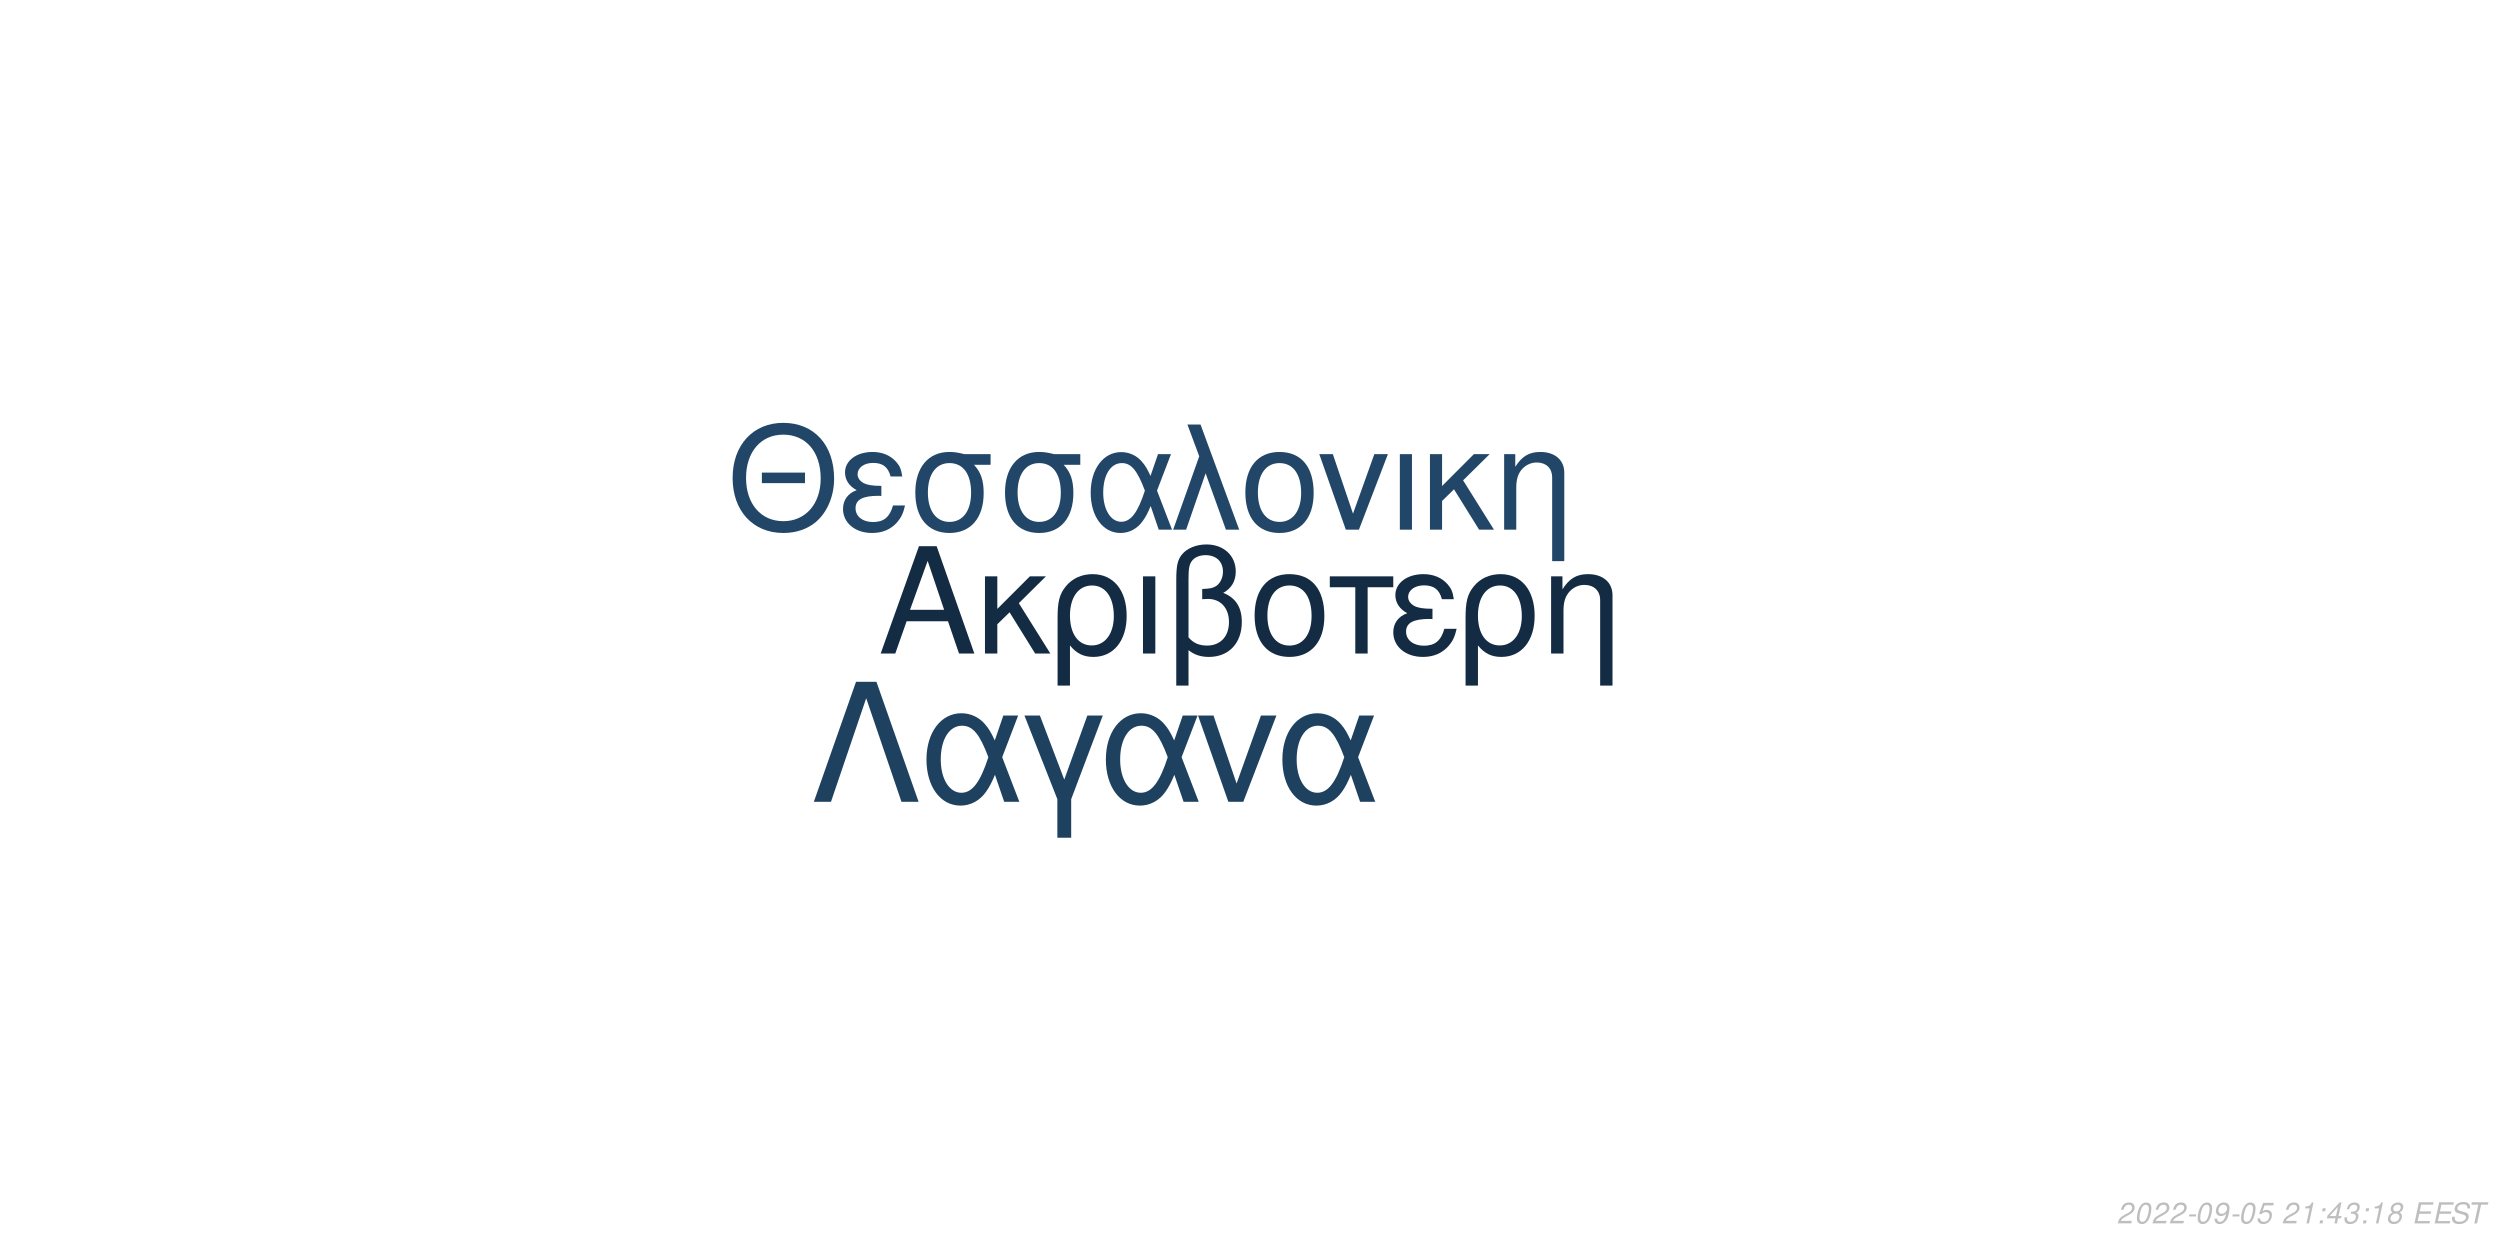
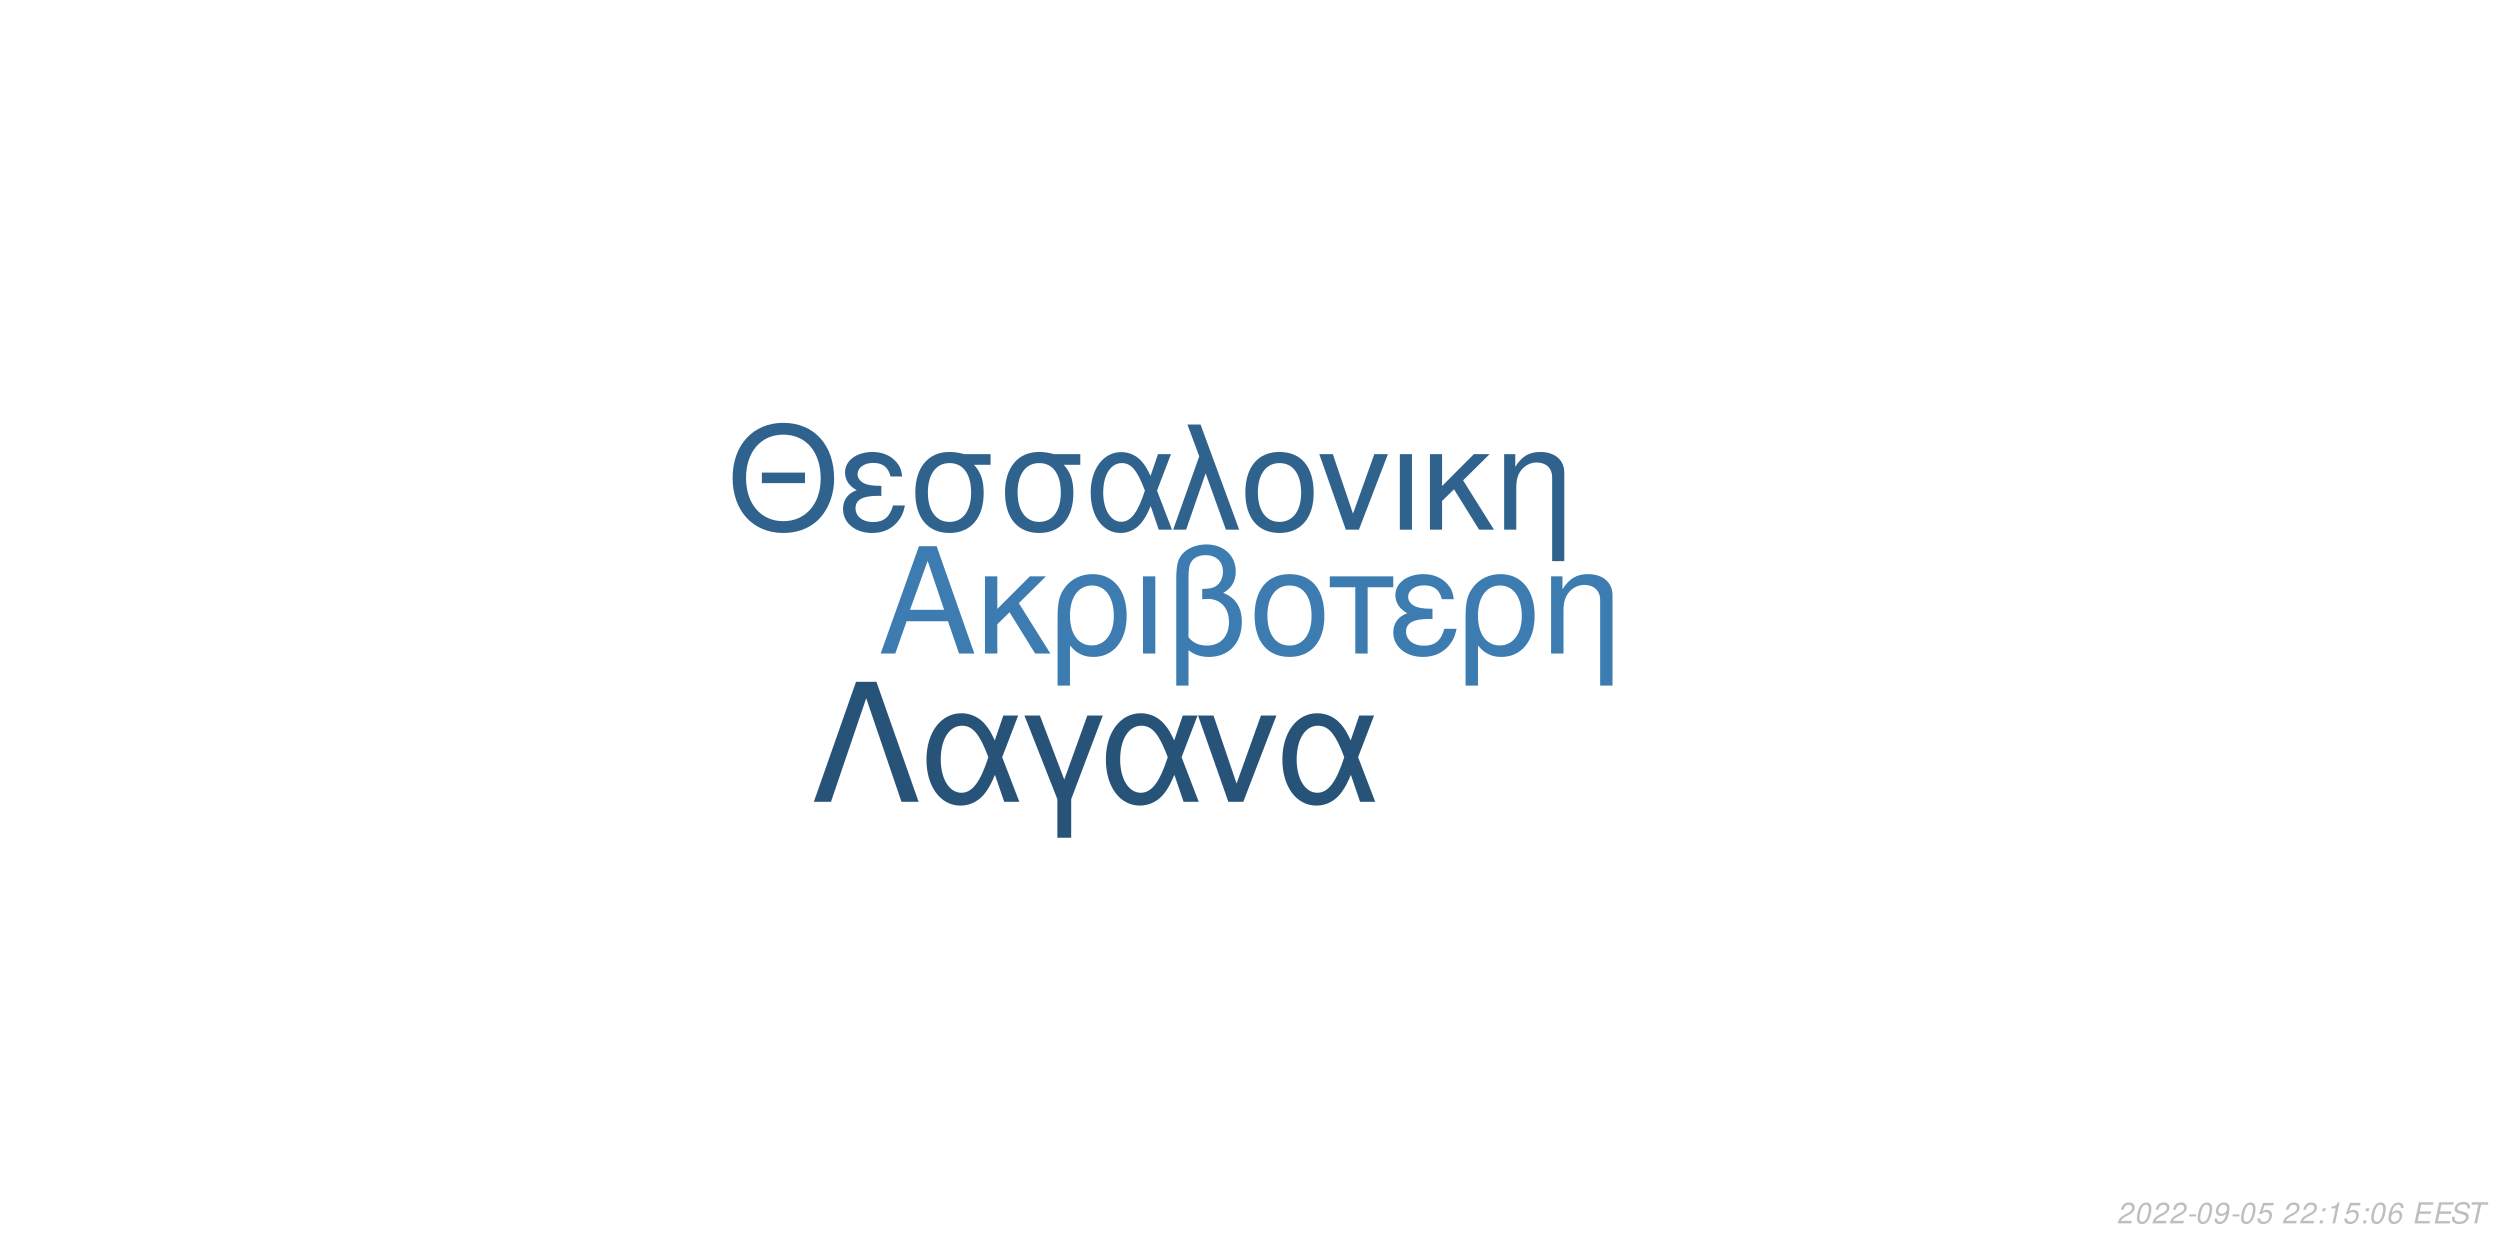
<svg xmlns="http://www.w3.org/2000/svg" xmlns:xlink="http://www.w3.org/1999/xlink" width="864pt" height="432pt" viewBox="0 0 864 432" version="1.1">
  <defs>
    <g>
      <symbol overflow="visible" id="glyph0-0">
        <path style="stroke:none;" d="" />
      </symbol>
      <symbol overflow="visible" id="glyph0-1">
        <path style="stroke:none;" d="M 24.125 -11.141 L 27.938 0 L 33.234 0 L 20.203 -37.094 L 14.094 -37.094 L 0.859 0 L 5.906 0 L 9.828 -11.141 Z M 22.797 -15.109 L 11 -15.109 L 17.094 -32.016 Z M 22.797 -15.109 " />
      </symbol>
      <symbol overflow="visible" id="glyph0-2">
        <path style="stroke:none;" d="M 7.172 -15.422 L 7.172 -26.672 L 2.906 -26.672 L 2.906 0 L 7.172 0 L 7.172 -10.125 L 11.406 -14.25 L 20.25 0 L 25.5 0 L 14.609 -17.406 L 23.969 -26.672 L 18.422 -26.672 Z M 7.172 -15.422 " />
      </symbol>
      <symbol overflow="visible" id="glyph0-3">
        <path style="stroke:none;" d="M 3 11.094 L 7.281 11.094 L 7.281 -2.797 C 9.516 -0.047 11.953 1.172 15.375 1.172 C 22.344 1.172 26.875 -4.422 26.875 -13.031 C 26.875 -21.891 22.297 -27.438 15.062 -27.438 C 11.297 -27.438 7.984 -25.906 5.797 -23.156 C 3.672 -20.516 3 -17.969 3 -12.359 Z M 14.906 -23.516 C 19.547 -23.516 22.438 -19.438 22.438 -12.922 C 22.438 -6.812 19.391 -2.797 14.812 -2.797 C 10.172 -2.797 7.281 -6.766 7.281 -13.125 C 7.281 -19.484 10.234 -23.516 14.906 -23.516 Z M 14.906 -23.516 " />
      </symbol>
      <symbol overflow="visible" id="glyph0-4">
        <path style="stroke:none;" d="M 3.516 0 L 7.781 0 L 7.781 -26.672 L 3.516 -26.672 Z M 3.516 0 " />
      </symbol>
      <symbol overflow="visible" id="glyph0-5">
        <path style="stroke:none;" d="M 4.016 11.094 L 8.25 11.094 L 8.25 -1.172 C 10.172 0.406 12.422 1.172 15.312 1.172 C 22.188 1.172 26.672 -3.609 26.672 -10.891 C 26.672 -15.984 24.578 -19.234 20.25 -20.969 C 23.109 -22.547 24.578 -25.031 24.578 -28.344 C 24.578 -33.844 20.406 -37.703 14.453 -37.703 C 10.938 -37.703 7.734 -36.391 6 -34.25 C 4.484 -32.422 4.016 -30.328 4.016 -25.391 Z M 8.25 -25.656 C 8.25 -29.359 8.5 -30.844 9.469 -32.062 C 10.375 -33.281 12.156 -34 14.094 -34 C 17.812 -34 20.156 -31.812 20.156 -28.297 C 20.156 -25.953 18.984 -23.812 17.297 -23.047 C 16.281 -22.547 15.469 -22.438 12.984 -22.297 L 12.984 -18.781 C 13.734 -18.828 14.344 -18.875 14.969 -18.875 C 19.344 -18.875 22.234 -15.719 22.234 -10.891 C 22.234 -5.906 19.281 -2.75 14.656 -2.75 C 11.953 -2.75 9.922 -3.609 8.25 -5.594 Z M 8.25 -25.656 " />
      </symbol>
      <symbol overflow="visible" id="glyph0-6">
        <path style="stroke:none;" d="M 14.094 -27.438 C 6.562 -27.438 2.094 -22.094 2.094 -13.125 C 2.094 -4.125 6.562 1.172 14.141 1.172 C 21.672 1.172 26.203 -4.172 26.203 -12.922 C 26.203 -22.188 21.828 -27.438 14.094 -27.438 Z M 14.141 -23.516 C 18.938 -23.516 21.781 -19.594 21.781 -12.984 C 21.781 -6.672 18.828 -2.75 14.141 -2.75 C 9.422 -2.75 6.516 -6.672 6.516 -13.125 C 6.516 -19.594 9.422 -23.516 14.141 -23.516 Z M 14.141 -23.516 " />
      </symbol>
      <symbol overflow="visible" id="glyph0-7">
        <path style="stroke:none;" d="M 7.891 0 L 12.156 0 L 12.156 -22.906 L 21.016 -22.906 L 21.016 -26.672 L -0.922 -26.672 L -0.922 -22.906 L 7.891 -22.906 Z M 7.891 0 " />
      </symbol>
      <symbol overflow="visible" id="glyph0-8">
        <path style="stroke:none;" d="M 14.562 -15.469 C 11.344 -15.469 9.562 -15.781 8.297 -16.438 C 6.922 -17.203 6.156 -18.328 6.156 -19.547 C 6.156 -21.891 8.453 -23.562 11.656 -23.562 C 15.062 -23.562 16.953 -22.094 17.812 -18.781 L 21.938 -18.781 C 21.578 -21.266 21.062 -22.5 19.797 -23.922 C 17.812 -26.203 14.906 -27.438 11.453 -27.438 C 5.797 -27.438 1.734 -24.375 1.734 -20.203 C 1.734 -17.609 3.156 -15.375 5.859 -13.938 C 2.797 -12.875 1.016 -10.484 1.016 -7.328 C 1.016 -2.391 5.297 1.172 11.25 1.172 C 14.969 1.172 17.906 -0.109 20.156 -2.641 C 21.578 -4.328 22.297 -5.797 22.906 -8.547 L 18.672 -8.547 C 17.5 -4.422 15.422 -2.703 11.609 -2.703 C 7.938 -2.703 5.438 -4.688 5.438 -7.578 C 5.438 -10.578 7.938 -11.953 13.484 -11.953 C 13.641 -11.953 14.094 -11.953 14.562 -11.906 Z M 14.562 -15.469 " />
      </symbol>
      <symbol overflow="visible" id="glyph0-9">
        <path style="stroke:none;" d="M 3.562 -26.672 L 3.562 0 L 7.844 0 L 7.844 -14.703 C 7.844 -17.906 8.5 -19.891 10.031 -21.531 C 11.406 -22.953 13.188 -23.719 15.062 -23.719 C 18.375 -23.719 20.516 -21.672 20.516 -18.469 L 20.516 11.094 L 24.781 11.094 L 24.781 -20.156 C 24.781 -24.578 21.469 -27.438 16.328 -27.438 C 12.359 -27.438 9.828 -25.906 7.484 -22.188 L 7.484 -26.672 Z M 3.562 -26.672 " />
      </symbol>
      <symbol overflow="visible" id="glyph1-0">
        <path style="stroke:none;" d="" />
      </symbol>
      <symbol overflow="visible" id="glyph1-1">
        <path style="stroke:none;" d="M 26.859 -19.734 L 11.953 -19.734 L 11.953 -16.094 L 26.859 -16.094 Z M 19.328 -36.922 C 8.922 -36.922 1.844 -29.25 1.844 -17.891 C 1.844 -6.484 8.875 1.141 19.391 1.141 C 23.812 1.141 27.703 -0.203 30.641 -2.688 C 34.578 -6.031 36.922 -11.656 36.922 -17.594 C 36.922 -29.297 30 -36.922 19.328 -36.922 Z M 19.328 -32.844 C 27.203 -32.844 32.281 -26.906 32.281 -17.688 C 32.281 -8.922 27.062 -2.938 19.391 -2.938 C 11.609 -2.938 6.484 -8.922 6.484 -17.891 C 6.484 -26.859 11.609 -32.844 19.328 -32.844 Z M 19.328 -32.844 " />
      </symbol>
      <symbol overflow="visible" id="glyph1-2">
        <path style="stroke:none;" d="M 14.25 -15.141 C 11.109 -15.141 9.375 -15.453 8.125 -16.094 C 6.781 -16.844 6.031 -17.938 6.031 -19.141 C 6.031 -21.422 8.266 -23.078 11.406 -23.078 C 14.75 -23.078 16.594 -21.625 17.438 -18.391 L 21.469 -18.391 C 21.125 -20.828 20.625 -22.031 19.391 -23.422 C 17.438 -25.656 14.594 -26.859 11.219 -26.859 C 5.688 -26.859 1.688 -23.875 1.688 -19.781 C 1.688 -17.234 3.094 -15.047 5.734 -13.656 C 2.734 -12.609 1 -10.266 1 -7.172 C 1 -2.344 5.188 1.141 11.016 1.141 C 14.656 1.141 17.547 -0.094 19.734 -2.594 C 21.125 -4.234 21.828 -5.688 22.422 -8.375 L 18.281 -8.375 C 17.141 -4.328 15.094 -2.641 11.359 -2.641 C 7.766 -2.641 5.328 -4.578 5.328 -7.422 C 5.328 -10.359 7.766 -11.703 13.203 -11.703 C 13.359 -11.703 13.797 -11.703 14.25 -11.656 Z M 14.25 -15.141 " />
      </symbol>
      <symbol overflow="visible" id="glyph1-3">
        <path style="stroke:none;" d="M 29 -26.109 L 19.938 -26.109 C 17.594 -26.703 16.438 -26.859 14.703 -26.859 C 7.469 -26.859 2.984 -21.469 2.984 -12.859 C 2.984 -4.031 7.375 1.141 14.797 1.141 C 22.172 1.141 26.609 -4.078 26.609 -12.656 C 26.609 -17.047 25.656 -19.828 23.266 -22.422 L 29 -22.422 Z M 14.797 -23.016 C 19.531 -23.016 22.266 -19.234 22.266 -12.75 C 22.266 -6.531 19.438 -2.688 14.797 -2.688 C 10.172 -2.688 7.328 -6.531 7.328 -12.859 C 7.328 -19.188 10.172 -23.016 14.797 -23.016 Z M 14.797 -23.016 " />
      </symbol>
      <symbol overflow="visible" id="glyph1-4">
        <path style="stroke:none;" d="M 29.344 -26.109 L 24.859 -26.109 L 22.266 -18.578 C 21.125 -21.031 20.484 -22.125 19.328 -23.469 C 17.547 -25.609 14.906 -26.812 12.156 -26.812 C 5.984 -26.812 1.594 -20.984 1.594 -12.812 C 1.594 -4.578 5.828 1.141 11.906 1.141 C 14.953 1.141 17.734 -0.344 19.625 -3.047 C 20.672 -4.531 21.281 -5.688 22.328 -8.172 L 25.109 0 L 29.703 0 L 24.516 -13.5 Z M 20.328 -13.5 C 17.891 -5.922 15.453 -2.734 12.156 -2.734 C 8.516 -2.734 5.922 -6.922 5.922 -12.812 C 5.922 -18.938 8.516 -23.016 12.359 -23.016 C 15.594 -23.016 17.688 -20.531 20.328 -13.5 Z M 20.328 -13.5 " />
      </symbol>
      <symbol overflow="visible" id="glyph1-5">
        <path style="stroke:none;" d="M 1.094 0 L 5.578 0 L 12.312 -19.484 L 19.328 0 L 23.922 0 L 10.562 -36.328 L 6.031 -36.328 L 10.109 -25.359 Z M 1.094 0 " />
      </symbol>
      <symbol overflow="visible" id="glyph1-6">
        <path style="stroke:none;" d="M 13.797 -26.859 C 6.422 -26.859 2.047 -21.625 2.047 -12.859 C 2.047 -4.031 6.422 1.141 13.859 1.141 C 21.234 1.141 25.656 -4.078 25.656 -12.656 C 25.656 -21.719 21.375 -26.859 13.797 -26.859 Z M 13.859 -23.016 C 18.531 -23.016 21.328 -19.188 21.328 -12.703 C 21.328 -6.531 18.438 -2.688 13.859 -2.688 C 9.219 -2.688 6.375 -6.531 6.375 -12.859 C 6.375 -19.188 9.219 -23.016 13.859 -23.016 Z M 13.859 -23.016 " />
      </symbol>
      <symbol overflow="visible" id="glyph1-7">
        <path style="stroke:none;" d="M 14.297 0 L 24.312 -26.109 L 19.625 -26.109 L 12.25 -5.531 L 5.281 -26.109 L 0.594 -26.109 L 9.766 0 Z M 14.297 0 " />
      </symbol>
      <symbol overflow="visible" id="glyph1-8">
        <path style="stroke:none;" d="M 3.438 0 L 7.625 0 L 7.625 -26.109 L 3.438 -26.109 Z M 3.438 0 " />
      </symbol>
      <symbol overflow="visible" id="glyph1-9">
        <path style="stroke:none;" d="M 7.031 -15.094 L 7.031 -26.109 L 2.844 -26.109 L 2.844 0 L 7.031 0 L 7.031 -9.922 L 11.156 -13.953 L 19.828 0 L 24.969 0 L 14.297 -17.047 L 23.469 -26.109 L 18.031 -26.109 Z M 7.031 -15.094 " />
      </symbol>
      <symbol overflow="visible" id="glyph1-10">
        <path style="stroke:none;" d="M 3.484 -26.109 L 3.484 0 L 7.672 0 L 7.672 -14.406 C 7.672 -17.547 8.328 -19.484 9.812 -21.078 C 11.156 -22.469 12.906 -23.219 14.75 -23.219 C 17.984 -23.219 20.078 -21.234 20.078 -18.094 L 20.078 10.859 L 24.266 10.859 L 24.266 -19.734 C 24.266 -24.062 21.031 -26.859 16 -26.859 C 12.109 -26.859 9.609 -25.359 7.328 -21.719 L 7.328 -26.109 Z M 3.484 -26.109 " />
      </symbol>
      <symbol overflow="visible" id="glyph2-0">
        <path style="stroke:none;" d="" />
      </symbol>
      <symbol overflow="visible" id="glyph2-1">
        <path style="stroke:none;" d="M 22.531 -41.484 L 15.484 -41.484 L 0.906 0 L 6.828 0 L 19 -35.797 L 31.188 0 L 37.109 0 Z M 22.531 -41.484 " />
      </symbol>
      <symbol overflow="visible" id="glyph2-2">
        <path style="stroke:none;" d="M 33.516 -29.812 L 28.391 -29.812 L 25.438 -21.219 C 24.125 -24.016 23.391 -25.266 22.078 -26.797 C 20.031 -29.25 17.016 -30.609 13.891 -30.609 C 6.828 -30.609 1.828 -23.953 1.828 -14.625 C 1.828 -5.234 6.656 1.312 13.594 1.312 C 17.078 1.312 20.266 -0.391 22.422 -3.469 C 23.609 -5.172 24.297 -6.484 25.5 -9.328 L 28.688 0 L 33.922 0 L 28 -15.422 Z M 23.219 -15.422 C 20.422 -6.766 17.641 -3.125 13.891 -3.125 C 9.734 -3.125 6.766 -7.906 6.766 -14.625 C 6.766 -21.625 9.734 -26.297 14.109 -26.297 C 17.812 -26.297 20.203 -23.453 23.219 -15.422 Z M 23.219 -15.422 " />
      </symbol>
      <symbol overflow="visible" id="glyph2-3">
        <path style="stroke:none;" d="M 12.062 12.406 L 16.844 12.406 L 16.844 -0.906 L 27.766 -29.812 L 22.422 -29.812 L 14.453 -7.688 L 6.031 -29.812 L 0.688 -29.812 L 12.062 -0.906 Z M 12.062 12.406 " />
      </symbol>
      <symbol overflow="visible" id="glyph2-4">
        <path style="stroke:none;" d="M 16.328 0 L 27.766 -29.812 L 22.422 -29.812 L 14 -6.312 L 6.031 -29.812 L 0.688 -29.812 L 11.156 0 Z M 16.328 0 " />
      </symbol>
      <symbol overflow="visible" id="glyph3-0">
        <path style="stroke:none;" d="" />
      </symbol>
      <symbol overflow="visible" id="glyph3-1">
        <path style="stroke:none;" d="M 5.234 -0.875 L 1.469 -0.875 C 1.641 -1.375 2.203 -1.891 3.109 -2.344 L 4.234 -2.938 C 5.562 -3.625 6.219 -4.469 6.219 -5.484 C 6.219 -5.938 6.062 -6.359 5.797 -6.656 C 5.469 -7.047 4.984 -7.234 4.312 -7.234 C 2.766 -7.234 1.891 -6.453 1.484 -4.734 L 2.375 -4.734 C 2.484 -5.188 2.609 -5.484 2.797 -5.75 C 3.094 -6.203 3.609 -6.453 4.188 -6.453 C 4.891 -6.453 5.344 -6.031 5.344 -5.375 C 5.344 -4.703 4.859 -4.094 4.016 -3.656 L 2.984 -3.125 C 1.234 -2.188 0.797 -1.656 0.344 -0.016 L 5.047 -0.016 Z M 5.234 -0.875 " />
      </symbol>
      <symbol overflow="visible" id="glyph3-2">
        <path style="stroke:none;" d="M 4.203 -7.234 C 3.375 -7.234 2.688 -6.812 2.125 -5.984 C 1.484 -5.047 0.984 -3.188 0.984 -1.734 C 0.984 -1.109 1.172 -0.562 1.484 -0.266 C 1.797 0.047 2.281 0.234 2.766 0.234 C 3.625 0.234 4.281 -0.156 4.859 -1.016 C 5.516 -1.953 6 -3.797 6 -5.266 C 6 -6.5 5.328 -7.234 4.203 -7.234 Z M 4.094 -6.453 C 4.734 -6.453 5.125 -5.984 5.125 -5.156 C 5.125 -4.203 4.781 -2.625 4.406 -1.812 C 3.984 -0.938 3.516 -0.547 2.875 -0.547 C 2.25 -0.547 1.875 -1.031 1.875 -1.828 C 1.875 -2.797 2.203 -4.344 2.594 -5.203 C 2.984 -6.047 3.453 -6.453 4.094 -6.453 Z M 4.094 -6.453 " />
      </symbol>
      <symbol overflow="visible" id="glyph3-3">
        <path style="stroke:none;" d="M 3.516 -3.125 L 1.125 -3.125 L 0.969 -2.406 L 3.359 -2.406 Z M 3.516 -3.125 " />
      </symbol>
      <symbol overflow="visible" id="glyph3-4">
        <path style="stroke:none;" d="M 0.844 -1.656 C 0.844 -1.547 0.844 -1.438 0.844 -1.375 C 0.844 -0.406 1.531 0.234 2.578 0.234 C 3.203 0.234 3.766 0.016 4.297 -0.438 C 4.938 -1 5.312 -1.656 5.594 -2.719 C 5.844 -3.672 6.016 -4.766 6.016 -5.375 C 6.016 -5.844 5.844 -6.328 5.547 -6.656 C 5.203 -7.031 4.703 -7.234 4.062 -7.234 C 2.516 -7.234 1.297 -5.938 1.297 -4.266 C 1.297 -3.203 1.984 -2.547 3.047 -2.547 C 3.484 -2.547 3.953 -2.672 4.281 -2.891 C 4.406 -2.984 4.547 -3.078 4.828 -3.344 C 4.438 -1.484 3.703 -0.547 2.703 -0.547 C 2.109 -0.547 1.719 -0.938 1.719 -1.547 L 1.719 -1.656 Z M 3.953 -6.453 C 4.625 -6.453 5.141 -5.953 5.141 -5.281 C 5.141 -4.188 4.312 -3.312 3.297 -3.312 C 2.594 -3.312 2.172 -3.734 2.172 -4.453 C 2.172 -5.562 2.984 -6.453 3.953 -6.453 Z M 3.953 -6.453 " />
      </symbol>
      <symbol overflow="visible" id="glyph3-5">
        <path style="stroke:none;" d="M 6.297 -7.094 L 2.594 -7.094 L 1.234 -3.234 L 2.047 -3.234 C 2.656 -3.766 2.938 -3.906 3.531 -3.906 C 4.328 -3.906 4.797 -3.453 4.797 -2.688 C 4.797 -1.438 3.969 -0.547 2.828 -0.547 C 2.031 -0.547 1.609 -0.938 1.578 -1.734 L 0.703 -1.734 L 0.703 -1.516 C 0.703 -0.938 0.844 -0.547 1.188 -0.266 C 1.562 0.062 2.078 0.234 2.703 0.234 C 3.656 0.234 4.391 -0.156 4.984 -0.922 C 5.422 -1.5 5.672 -2.234 5.672 -2.953 C 5.672 -4 4.938 -4.672 3.812 -4.672 C 3.328 -4.672 2.906 -4.547 2.406 -4.234 L 3.109 -6.219 L 6.109 -6.219 Z M 6.297 -7.094 " />
      </symbol>
      <symbol overflow="visible" id="glyph3-6">
        <path style="stroke:none;" d="" />
      </symbol>
      <symbol overflow="visible" id="glyph3-7">
+         <path style="stroke:none;" d="M 2.359 -1.031 L 1.312 -1.031 L 1.094 0 L 2.141 0 Z M 3.266 -5.234 L 2.219 -5.234 L 2 -4.203 L 3.047 -4.203 Z M 3.266 -5.234 " />
+       </symbol>
+       <symbol overflow="visible" id="glyph3-8">
        <path style="stroke:none;" d="M 3.703 -5.188 L 2.594 0 L 3.469 0 L 5.016 -7.234 L 4.438 -7.234 C 3.906 -6.156 3.688 -6.016 2.234 -5.812 L 2.109 -5.188 Z M 3.703 -5.188 " />
      </symbol>
-       <symbol overflow="visible" id="glyph3-8">
-         <path style="stroke:none;" d="M 2.359 -1.031 L 1.312 -1.031 L 1.094 0 L 2.141 0 Z M 3.266 -5.234 L 2.219 -5.234 L 2 -4.203 L 3.047 -4.203 Z M 3.266 -5.234 " />
-       </symbol>
      <symbol overflow="visible" id="glyph3-9">
-         <path style="stroke:none;" d="M 3.625 -1.75 L 3.266 0 L 4.141 0 L 4.516 -1.75 L 5.562 -1.75 L 5.734 -2.531 L 4.688 -2.531 L 5.688 -7.234 L 5.016 -7.234 L 0.844 -2.672 L 0.641 -1.75 Z M 3.797 -2.531 L 1.594 -2.531 L 4.469 -5.703 Z M 3.797 -2.531 " />
+         <path style="stroke:none;" d="M 6.125 -5.344 L 6.141 -5.625 C 6.141 -6.609 5.453 -7.234 4.391 -7.234 C 3.438 -7.234 2.641 -6.719 2.016 -5.703 C 1.422 -4.781 0.938 -2.953 0.938 -1.688 C 0.938 -0.516 1.688 0.234 2.859 0.234 C 3.703 0.234 4.438 -0.156 5 -0.875 C 5.406 -1.422 5.672 -2.156 5.672 -2.766 C 5.672 -3.812 4.969 -4.5 3.906 -4.5 C 3.234 -4.5 2.672 -4.234 2.094 -3.625 C 2.406 -5.375 3.234 -6.453 4.25 -6.453 C 4.703 -6.453 5.062 -6.234 5.172 -5.844 C 5.203 -5.719 5.234 -5.578 5.25 -5.344 Z M 3.656 -3.734 C 4.344 -3.734 4.797 -3.281 4.797 -2.625 C 4.797 -1.469 3.984 -0.547 2.984 -0.547 C 2.297 -0.547 1.812 -1.047 1.812 -1.766 C 1.812 -2.859 2.625 -3.734 3.656 -3.734 Z M 3.656 -3.734 " />
      </symbol>
      <symbol overflow="visible" id="glyph3-10">
-         <path style="stroke:none;" d="M 2.922 -3.312 C 3.125 -3.344 3.234 -3.344 3.375 -3.344 C 4.203 -3.344 4.688 -3 4.688 -2.406 C 4.688 -1.312 3.906 -0.547 2.781 -0.547 C 2.047 -0.547 1.594 -0.938 1.594 -1.562 C 1.594 -1.719 1.609 -1.844 1.656 -2.094 L 0.766 -2.094 C 0.734 -1.797 0.719 -1.641 0.719 -1.469 C 0.719 -0.375 1.406 0.234 2.641 0.234 C 3.547 0.234 4.297 -0.078 4.812 -0.656 C 5.266 -1.156 5.562 -1.875 5.562 -2.547 C 5.562 -3.125 5.344 -3.453 4.797 -3.734 C 5.641 -4.234 6.016 -4.844 6.016 -5.734 C 6.016 -6.656 5.312 -7.234 4.203 -7.234 C 3.375 -7.234 2.672 -6.938 2.188 -6.375 C 1.891 -6.031 1.703 -5.641 1.516 -4.906 L 2.391 -4.906 C 2.5 -5.359 2.594 -5.594 2.734 -5.812 C 3.047 -6.234 3.516 -6.453 4.078 -6.453 C 4.734 -6.453 5.141 -6.125 5.141 -5.578 C 5.141 -5.188 5.016 -4.797 4.797 -4.547 C 4.516 -4.234 4 -4.062 3.266 -4.062 L 3.078 -4.062 Z M 2.922 -3.312 " />
+         <path style="stroke:none;" d="M 2.547 -3.312 L 6.5 -3.312 L 6.688 -4.141 L 2.719 -4.141 L 3.219 -6.469 L 7.344 -6.469 L 7.516 -7.297 L 2.453 -7.297 L 0.906 0 L 6.125 0 L 6.297 -0.812 L 2.016 -0.812 Z M 2.547 -3.312 " />
      </symbol>
      <symbol overflow="visible" id="glyph3-11">
-         <path style="stroke:none;" d="M 4.766 -3.797 C 5.078 -3.969 5.234 -4.078 5.438 -4.234 C 5.812 -4.594 6.062 -5.172 6.062 -5.734 C 6.062 -6.625 5.344 -7.234 4.266 -7.234 C 2.812 -7.234 1.703 -6.219 1.703 -4.875 C 1.703 -4.406 1.875 -4.125 2.359 -3.812 C 1.297 -3.312 0.75 -2.516 0.75 -1.469 C 0.75 -0.438 1.547 0.234 2.812 0.234 C 3.656 0.234 4.359 -0.094 4.938 -0.734 C 5.359 -1.234 5.609 -1.859 5.609 -2.438 C 5.609 -3.047 5.312 -3.516 4.766 -3.797 Z M 4.109 -6.453 C 4.797 -6.453 5.188 -6.125 5.188 -5.578 C 5.188 -5.266 5.062 -4.922 4.859 -4.672 C 4.562 -4.312 4.188 -4.156 3.656 -4.156 C 2.984 -4.156 2.594 -4.453 2.594 -4.984 C 2.594 -5.859 3.203 -6.453 4.109 -6.453 Z M 3.453 -3.406 C 4.234 -3.406 4.734 -2.984 4.734 -2.312 C 4.734 -1.312 3.922 -0.547 2.875 -0.547 C 2.125 -0.547 1.625 -0.969 1.625 -1.625 C 1.625 -2.609 2.438 -3.406 3.453 -3.406 Z M 3.453 -3.406 " />
+         <path style="stroke:none;" d="M 7.062 -5.156 C 7.125 -5.438 7.141 -5.562 7.141 -5.703 C 7.141 -6.156 6.938 -6.594 6.594 -6.891 C 6.188 -7.25 5.656 -7.406 4.875 -7.406 C 3.844 -7.406 3.047 -7.125 2.5 -6.562 C 2.094 -6.141 1.781 -5.438 1.781 -4.922 C 1.781 -4.297 2.219 -3.766 2.891 -3.562 L 4.594 -3.094 C 5.406 -2.859 5.734 -2.578 5.734 -2.094 C 5.734 -1.781 5.547 -1.406 5.266 -1.141 C 4.844 -0.766 4.266 -0.578 3.453 -0.578 C 2.328 -0.578 1.812 -0.984 1.812 -1.906 C 1.812 -2.047 1.812 -2.125 1.844 -2.312 L 0.984 -2.312 C 0.906 -2.062 0.891 -1.906 0.891 -1.688 C 0.891 -0.484 1.797 0.234 3.297 0.234 C 4.359 0.234 5.234 -0.062 5.812 -0.609 C 6.344 -1.078 6.688 -1.797 6.688 -2.375 C 6.688 -2.641 6.609 -2.906 6.453 -3.156 C 6.234 -3.5 5.938 -3.703 5.469 -3.828 L 3.75 -4.312 C 2.984 -4.547 2.734 -4.734 2.734 -5.188 C 2.734 -5.547 2.875 -5.844 3.188 -6.109 C 3.547 -6.438 4.031 -6.594 4.703 -6.594 C 5.266 -6.594 5.688 -6.484 5.906 -6.297 C 6.094 -6.125 6.219 -5.797 6.219 -5.516 C 6.219 -5.422 6.203 -5.344 6.188 -5.156 Z M 7.062 -5.156 " />
      </symbol>
      <symbol overflow="visible" id="glyph3-12">
-         <path style="stroke:none;" d="M 2.547 -3.312 L 6.5 -3.312 L 6.688 -4.141 L 2.719 -4.141 L 3.219 -6.469 L 7.344 -6.469 L 7.516 -7.297 L 2.453 -7.297 L 0.906 0 L 6.125 0 L 6.297 -0.812 L 2.016 -0.812 Z M 2.547 -3.312 " />
-       </symbol>
-       <symbol overflow="visible" id="glyph3-13">
-         <path style="stroke:none;" d="M 7.062 -5.156 C 7.125 -5.438 7.141 -5.562 7.141 -5.703 C 7.141 -6.156 6.938 -6.594 6.594 -6.891 C 6.188 -7.25 5.656 -7.406 4.875 -7.406 C 3.844 -7.406 3.047 -7.125 2.5 -6.562 C 2.094 -6.141 1.781 -5.438 1.781 -4.922 C 1.781 -4.297 2.219 -3.766 2.891 -3.562 L 4.594 -3.094 C 5.406 -2.859 5.734 -2.578 5.734 -2.094 C 5.734 -1.781 5.547 -1.406 5.266 -1.141 C 4.844 -0.766 4.266 -0.578 3.453 -0.578 C 2.328 -0.578 1.812 -0.984 1.812 -1.906 C 1.812 -2.047 1.812 -2.125 1.844 -2.312 L 0.984 -2.312 C 0.906 -2.062 0.891 -1.906 0.891 -1.688 C 0.891 -0.484 1.797 0.234 3.297 0.234 C 4.359 0.234 5.234 -0.062 5.812 -0.609 C 6.344 -1.078 6.688 -1.797 6.688 -2.375 C 6.688 -2.641 6.609 -2.906 6.453 -3.156 C 6.234 -3.5 5.938 -3.703 5.469 -3.828 L 3.75 -4.312 C 2.984 -4.547 2.734 -4.734 2.734 -5.188 C 2.734 -5.547 2.875 -5.844 3.188 -6.109 C 3.547 -6.438 4.031 -6.594 4.703 -6.594 C 5.266 -6.594 5.688 -6.484 5.906 -6.297 C 6.094 -6.125 6.219 -5.797 6.219 -5.516 C 6.219 -5.422 6.203 -5.344 6.188 -5.156 Z M 7.062 -5.156 " />
-       </symbol>
-       <symbol overflow="visible" id="glyph3-14">
        <path style="stroke:none;" d="M 4.938 -6.469 L 7.312 -6.469 L 7.484 -7.297 L 1.75 -7.297 L 1.578 -6.469 L 3.984 -6.469 L 2.609 0 L 3.547 0 Z M 4.938 -6.469 " />
      </symbol>
    </g>
  </defs>
  <g id="surface1">
    <rect x="0" y="0" width="864" height="432" style="fill:rgb(100%,100%,100%);fill-opacity:1;stroke:none;" />
-     <g style="fill:rgb(7.451%,16.863%,26.275%);fill-opacity:1;">
+     <g style="fill:rgb(23.529%,48.627%,69.02%);fill-opacity:1;">
      <use xlink:href="#glyph0-1" x="303.5" y="225.861" />
      <use xlink:href="#glyph0-2" x="337.5" y="225.861" />
      <use xlink:href="#glyph0-3" x="362.5" y="225.861" />
      <use xlink:href="#glyph0-4" x="391.5" y="225.861" />
      <use xlink:href="#glyph0-5" x="402.5" y="225.861" />
      <use xlink:href="#glyph0-6" x="431.5" y="225.861" />
      <use xlink:href="#glyph0-7" x="460.5" y="225.861" />
      <use xlink:href="#glyph0-8" x="480.5" y="225.861" />
      <use xlink:href="#glyph0-3" x="503.5" y="225.861" />
      <use xlink:href="#glyph0-9" x="532.5" y="225.861" />
    </g>
-     <g style="fill:rgb(12.941%,27.451%,40.392%);fill-opacity:1;">
+     <g style="fill:rgb(18.431%,38.824%,55.686%);fill-opacity:1;">
      <use xlink:href="#glyph1-1" x="251.348" y="183.058" />
      <use xlink:href="#glyph1-2" x="290.348" y="183.058" />
      <use xlink:href="#glyph1-3" x="313.348" y="183.058" />
      <use xlink:href="#glyph1-3" x="344.348" y="183.058" />
      <use xlink:href="#glyph1-4" x="375.348" y="183.058" />
      <use xlink:href="#glyph1-5" x="404.348" y="183.058" />
      <use xlink:href="#glyph1-6" x="428.348" y="183.058" />
      <use xlink:href="#glyph1-7" x="455.348" y="183.058" />
      <use xlink:href="#glyph1-8" x="480.348" y="183.058" />
      <use xlink:href="#glyph1-9" x="491.348" y="183.058" />
      <use xlink:href="#glyph1-10" x="516.348" y="183.058" />
    </g>
-     <g style="fill:rgb(11.765%,25.49%,37.647%);fill-opacity:1;">
+     <g style="fill:rgb(15.294%,32.549%,47.059%);fill-opacity:1;">
      <use xlink:href="#glyph2-1" x="280.359" y="277.105" />
      <use xlink:href="#glyph2-2" x="318.359" y="277.105" />
      <use xlink:href="#glyph2-3" x="353.359" y="277.105" />
      <use xlink:href="#glyph2-2" x="380.359" y="277.105" />
      <use xlink:href="#glyph2-4" x="413.359" y="277.105" />
      <use xlink:href="#glyph2-2" x="441.359" y="277.105" />
    </g>
    <g style="fill:rgb(74.51%,74.51%,74.51%);fill-opacity:1;">
      <use xlink:href="#glyph3-1" x="731.52" y="422.81" />
      <use xlink:href="#glyph3-2" x="737.52" y="422.81" />
      <use xlink:href="#glyph3-1" x="743.52" y="422.81" />
      <use xlink:href="#glyph3-1" x="749.52" y="422.81" />
      <use xlink:href="#glyph3-3" x="755.52" y="422.81" />
      <use xlink:href="#glyph3-2" x="758.52" y="422.81" />
      <use xlink:href="#glyph3-4" x="764.52" y="422.81" />
      <use xlink:href="#glyph3-3" x="770.52" y="422.81" />
      <use xlink:href="#glyph3-2" x="773.52" y="422.81" />
      <use xlink:href="#glyph3-5" x="779.52" y="422.81" />
      <use xlink:href="#glyph3-6" x="785.52" y="422.81" />
      <use xlink:href="#glyph3-1" x="788.52" y="422.81" />
-       <use xlink:href="#glyph3-7" x="794.52" y="422.81" />
-       <use xlink:href="#glyph3-8" x="800.52" y="422.81" />
-       <use xlink:href="#glyph3-9" x="803.52" y="422.81" />
-       <use xlink:href="#glyph3-10" x="809.52" y="422.81" />
-       <use xlink:href="#glyph3-8" x="815.52" y="422.81" />
-       <use xlink:href="#glyph3-7" x="818.52" y="422.81" />
-       <use xlink:href="#glyph3-11" x="824.52" y="422.81" />
+       <use xlink:href="#glyph3-1" x="794.52" y="422.81" />
+       <use xlink:href="#glyph3-7" x="800.52" y="422.81" />
+       <use xlink:href="#glyph3-8" x="803.52" y="422.81" />
+       <use xlink:href="#glyph3-5" x="809.52" y="422.81" />
+       <use xlink:href="#glyph3-7" x="815.52" y="422.81" />
+       <use xlink:href="#glyph3-2" x="818.52" y="422.81" />
+       <use xlink:href="#glyph3-9" x="824.52" y="422.81" />
      <use xlink:href="#glyph3-6" x="830.52" y="422.81" />
-       <use xlink:href="#glyph3-12" x="833.52" y="422.81" />
-       <use xlink:href="#glyph3-12" x="840.52" y="422.81" />
-       <use xlink:href="#glyph3-13" x="846.52" y="422.81" />
-       <use xlink:href="#glyph3-14" x="852.52" y="422.81" />
+       <use xlink:href="#glyph3-10" x="833.52" y="422.81" />
+       <use xlink:href="#glyph3-10" x="840.52" y="422.81" />
+       <use xlink:href="#glyph3-11" x="846.52" y="422.81" />
+       <use xlink:href="#glyph3-12" x="852.52" y="422.81" />
    </g>
  </g>
</svg>
